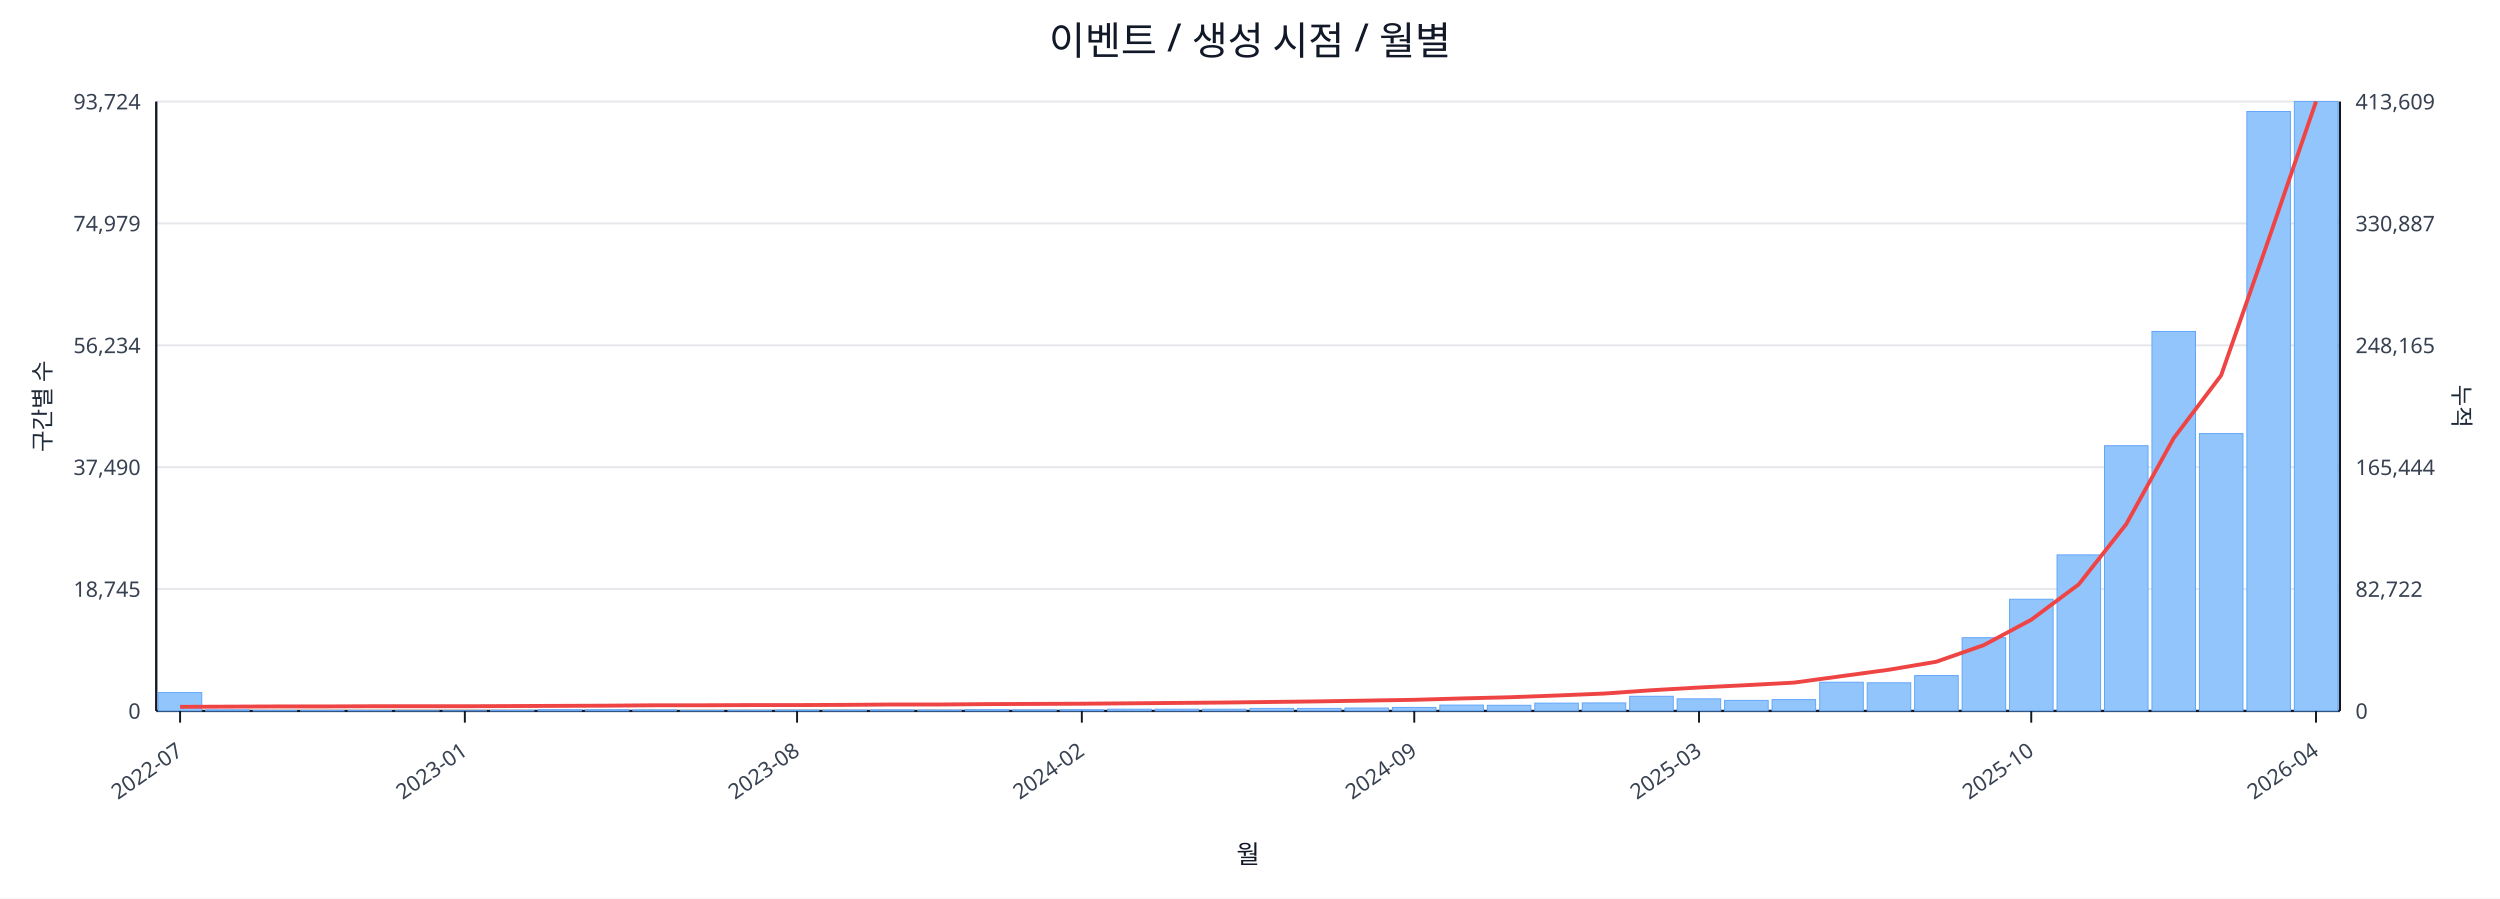
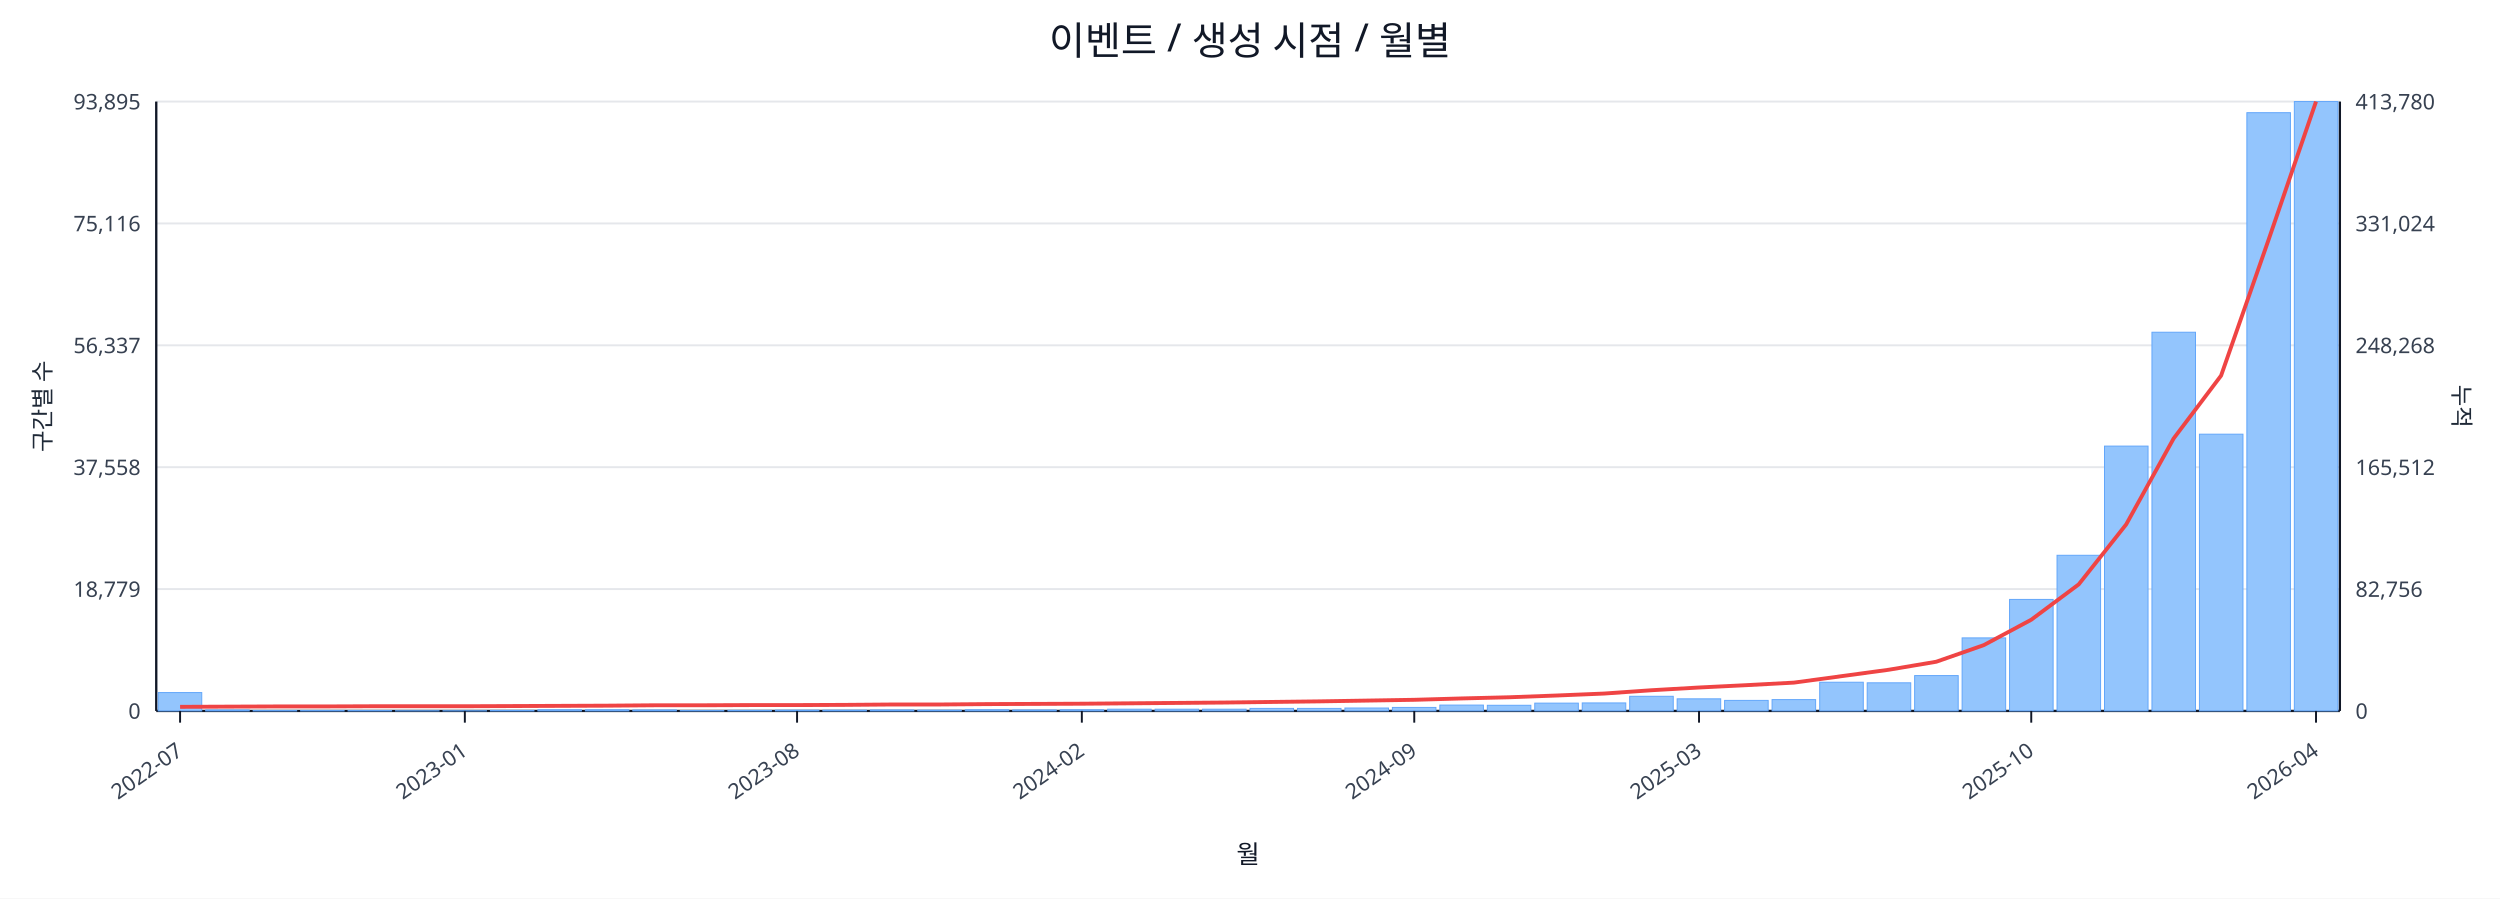
<svg xmlns="http://www.w3.org/2000/svg" width="1280" height="460" viewBox="0 0 1280 460">
  <rect x="0" y="0" width="100%" height="100%" fill="#ffffff" />
  <text x="640.0" y="28" font-size="20" text-anchor="middle" font-family="sans-serif" fill="#111827">이벤트 / 생성 시점 / 월별</text>
  <line x1="80.0" y1="52.0" x2="1198.0" y2="52.0" stroke="#e5e7eb" stroke-width="1" />
-   <text x="72.0" y="56.0" font-size="11" text-anchor="end" font-family="sans-serif" fill="#374151">93,724</text>
-   <text x="1206.0" y="56.0" font-size="11" text-anchor="start" font-family="sans-serif" fill="#374151">413,609</text>
+   <text x="72.0" y="56.0" font-size="11" text-anchor="end" font-family="sans-serif" fill="#374151">93,895</text>
+   <text x="1206.0" y="56.0" font-size="11" text-anchor="start" font-family="sans-serif" fill="#374151">413,780</text>
  <line x1="80.0" y1="114.4" x2="1198.0" y2="114.4" stroke="#e5e7eb" stroke-width="1" />
-   <text x="72.0" y="118.4" font-size="11" text-anchor="end" font-family="sans-serif" fill="#374151">74,979</text>
-   <text x="1206.0" y="118.4" font-size="11" text-anchor="start" font-family="sans-serif" fill="#374151">330,887</text>
+   <text x="72.0" y="118.4" font-size="11" text-anchor="end" font-family="sans-serif" fill="#374151">75,116</text>
+   <text x="1206.0" y="118.4" font-size="11" text-anchor="start" font-family="sans-serif" fill="#374151">331,024</text>
  <line x1="80.0" y1="176.8" x2="1198.0" y2="176.8" stroke="#e5e7eb" stroke-width="1" />
-   <text x="72.0" y="180.8" font-size="11" text-anchor="end" font-family="sans-serif" fill="#374151">56,234</text>
-   <text x="1206.0" y="180.8" font-size="11" text-anchor="start" font-family="sans-serif" fill="#374151">248,165</text>
+   <text x="72.0" y="180.8" font-size="11" text-anchor="end" font-family="sans-serif" fill="#374151">56,337</text>
+   <text x="1206.0" y="180.8" font-size="11" text-anchor="start" font-family="sans-serif" fill="#374151">248,268</text>
  <line x1="80.0" y1="239.2" x2="1198.0" y2="239.2" stroke="#e5e7eb" stroke-width="1" />
-   <text x="72.0" y="243.2" font-size="11" text-anchor="end" font-family="sans-serif" fill="#374151">37,490</text>
-   <text x="1206.0" y="243.2" font-size="11" text-anchor="start" font-family="sans-serif" fill="#374151">165,444</text>
+   <text x="72.0" y="243.2" font-size="11" text-anchor="end" font-family="sans-serif" fill="#374151">37,558</text>
+   <text x="1206.0" y="243.2" font-size="11" text-anchor="start" font-family="sans-serif" fill="#374151">165,512</text>
  <line x1="80.0" y1="301.6" x2="1198.0" y2="301.6" stroke="#e5e7eb" stroke-width="1" />
-   <text x="72.0" y="305.6" font-size="11" text-anchor="end" font-family="sans-serif" fill="#374151">18,745</text>
-   <text x="1206.0" y="305.6" font-size="11" text-anchor="start" font-family="sans-serif" fill="#374151">82,722</text>
+   <text x="72.0" y="305.6" font-size="11" text-anchor="end" font-family="sans-serif" fill="#374151">18,779</text>
+   <text x="1206.0" y="305.6" font-size="11" text-anchor="start" font-family="sans-serif" fill="#374151">82,756</text>
  <line x1="80.0" y1="364.0" x2="1198.0" y2="364.0" stroke="#e5e7eb" stroke-width="1" />
  <text x="72.0" y="368.0" font-size="11" text-anchor="end" font-family="sans-serif" fill="#374151">0</text>
  <text x="1206.0" y="368.0" font-size="11" text-anchor="start" font-family="sans-serif" fill="#374151">0</text>
  <line x1="80.0" y1="364.0" x2="1198.0" y2="364.0" stroke="#111827" stroke-width="1.2" />
  <line x1="80.0" y1="52.0" x2="80.0" y2="364.0" stroke="#111827" stroke-width="1.2" />
  <line x1="1198.0" y1="52.0" x2="1198.0" y2="364.0" stroke="#111827" stroke-width="1.2" />
  <rect x="81.0" y="354.6" width="22.3" height="9.4" fill="#93c5fd" stroke="#60a5fa" stroke-width="0.5" />
  <rect x="105.3" y="363.5" width="22.3" height="0.5" fill="#93c5fd" stroke="#60a5fa" stroke-width="0.5" />
  <rect x="129.6" y="363.8" width="22.3" height="0.2" fill="#93c5fd" stroke="#60a5fa" stroke-width="0.5" />
  <rect x="153.9" y="363.8" width="22.3" height="0.2" fill="#93c5fd" stroke="#60a5fa" stroke-width="0.5" />
  <rect x="178.2" y="363.8" width="22.3" height="0.2" fill="#93c5fd" stroke="#60a5fa" stroke-width="0.5" />
  <rect x="202.5" y="363.9" width="22.3" height="0.1" fill="#93c5fd" stroke="#60a5fa" stroke-width="0.5" />
  <rect x="226.8" y="363.9" width="22.3" height="0.1" fill="#93c5fd" stroke="#60a5fa" stroke-width="0.5" />
  <rect x="251.1" y="363.7" width="22.3" height="0.3" fill="#93c5fd" stroke="#60a5fa" stroke-width="0.5" />
  <rect x="275.4" y="363.4" width="22.3" height="0.6" fill="#93c5fd" stroke="#60a5fa" stroke-width="0.5" />
  <rect x="299.7" y="363.4" width="22.3" height="0.6" fill="#93c5fd" stroke="#60a5fa" stroke-width="0.5" />
  <rect x="324.0" y="363.5" width="22.3" height="0.5" fill="#93c5fd" stroke="#60a5fa" stroke-width="0.5" />
  <rect x="348.3" y="363.8" width="22.3" height="0.2" fill="#93c5fd" stroke="#60a5fa" stroke-width="0.5" />
  <rect x="372.7" y="363.7" width="22.3" height="0.3" fill="#93c5fd" stroke="#60a5fa" stroke-width="0.5" />
  <rect x="397.0" y="363.6" width="22.3" height="0.4" fill="#93c5fd" stroke="#60a5fa" stroke-width="0.5" />
  <rect x="421.3" y="363.6" width="22.3" height="0.4" fill="#93c5fd" stroke="#60a5fa" stroke-width="0.5" />
  <rect x="445.6" y="363.5" width="22.3" height="0.5" fill="#93c5fd" stroke="#60a5fa" stroke-width="0.5" />
  <rect x="469.9" y="363.6" width="22.3" height="0.4" fill="#93c5fd" stroke="#60a5fa" stroke-width="0.5" />
  <rect x="494.2" y="363.4" width="22.3" height="0.6" fill="#93c5fd" stroke="#60a5fa" stroke-width="0.5" />
  <rect x="518.5" y="363.5" width="22.3" height="0.5" fill="#93c5fd" stroke="#60a5fa" stroke-width="0.5" />
  <rect x="542.8" y="363.4" width="22.3" height="0.6" fill="#93c5fd" stroke="#60a5fa" stroke-width="0.5" />
  <rect x="567.1" y="363.1" width="22.3" height="0.9" fill="#93c5fd" stroke="#60a5fa" stroke-width="0.5" />
  <rect x="591.4" y="363.1" width="22.3" height="0.9" fill="#93c5fd" stroke="#60a5fa" stroke-width="0.5" />
  <rect x="615.7" y="363.1" width="22.3" height="0.9" fill="#93c5fd" stroke="#60a5fa" stroke-width="0.5" />
  <rect x="640.0" y="362.7" width="22.3" height="1.3" fill="#93c5fd" stroke="#60a5fa" stroke-width="0.5" />
  <rect x="664.3" y="362.7" width="22.3" height="1.3" fill="#93c5fd" stroke="#60a5fa" stroke-width="0.5" />
  <rect x="688.6" y="362.5" width="22.3" height="1.5" fill="#93c5fd" stroke="#60a5fa" stroke-width="0.5" />
  <rect x="712.9" y="362.2" width="22.3" height="1.8" fill="#93c5fd" stroke="#60a5fa" stroke-width="0.5" />
  <rect x="737.2" y="361.0" width="22.3" height="3.0" fill="#93c5fd" stroke="#60a5fa" stroke-width="0.5" />
  <rect x="761.5" y="361.1" width="22.3" height="2.9" fill="#93c5fd" stroke="#60a5fa" stroke-width="0.5" />
  <rect x="785.8" y="360.0" width="22.3" height="4.0" fill="#93c5fd" stroke="#60a5fa" stroke-width="0.5" />
  <rect x="810.1" y="359.9" width="22.3" height="4.1" fill="#93c5fd" stroke="#60a5fa" stroke-width="0.5" />
  <rect x="834.4" y="356.5" width="22.3" height="7.5" fill="#93c5fd" stroke="#60a5fa" stroke-width="0.5" />
  <rect x="858.7" y="357.8" width="22.3" height="6.2" fill="#93c5fd" stroke="#60a5fa" stroke-width="0.5" />
  <rect x="883.0" y="358.6" width="22.3" height="5.4" fill="#93c5fd" stroke="#60a5fa" stroke-width="0.5" />
  <rect x="907.3" y="358.2" width="22.3" height="5.8" fill="#93c5fd" stroke="#60a5fa" stroke-width="0.5" />
  <rect x="931.7" y="349.3" width="22.3" height="14.7" fill="#93c5fd" stroke="#60a5fa" stroke-width="0.5" />
  <rect x="956.0" y="349.6" width="22.3" height="14.4" fill="#93c5fd" stroke="#60a5fa" stroke-width="0.5" />
  <rect x="980.3" y="345.9" width="22.3" height="18.1" fill="#93c5fd" stroke="#60a5fa" stroke-width="0.5" />
-   <rect x="1004.6" y="326.5" width="22.3" height="37.5" fill="#93c5fd" stroke="#60a5fa" stroke-width="0.5" />
-   <rect x="1028.9" y="306.8" width="22.3" height="57.2" fill="#93c5fd" stroke="#60a5fa" stroke-width="0.5" />
-   <rect x="1053.2" y="284.1" width="22.3" height="79.9" fill="#93c5fd" stroke="#60a5fa" stroke-width="0.5" />
-   <rect x="1077.5" y="228.2" width="22.3" height="135.8" fill="#93c5fd" stroke="#60a5fa" stroke-width="0.5" />
-   <rect x="1101.8" y="169.7" width="22.3" height="194.3" fill="#93c5fd" stroke="#60a5fa" stroke-width="0.5" />
-   <rect x="1126.1" y="222.0" width="22.3" height="142.0" fill="#93c5fd" stroke="#60a5fa" stroke-width="0.5" />
-   <rect x="1150.4" y="57.1" width="22.3" height="306.9" fill="#93c5fd" stroke="#60a5fa" stroke-width="0.5" />
+   <rect x="1004.6" y="326.6" width="22.3" height="37.4" fill="#93c5fd" stroke="#60a5fa" stroke-width="0.5" />
+   <rect x="1028.9" y="306.9" width="22.3" height="57.1" fill="#93c5fd" stroke="#60a5fa" stroke-width="0.5" />
+   <rect x="1053.2" y="284.3" width="22.3" height="79.7" fill="#93c5fd" stroke="#60a5fa" stroke-width="0.5" />
+   <rect x="1077.5" y="228.4" width="22.3" height="135.6" fill="#93c5fd" stroke="#60a5fa" stroke-width="0.5" />
+   <rect x="1101.8" y="170.1" width="22.3" height="193.9" fill="#93c5fd" stroke="#60a5fa" stroke-width="0.5" />
+   <rect x="1126.1" y="222.3" width="22.3" height="141.7" fill="#93c5fd" stroke="#60a5fa" stroke-width="0.5" />
+   <rect x="1150.4" y="57.7" width="22.3" height="306.3" fill="#93c5fd" stroke="#60a5fa" stroke-width="0.5" />
  <rect x="1174.7" y="52.0" width="22.3" height="312.0" fill="#93c5fd" stroke="#60a5fa" stroke-width="0.5" />
-   <polyline fill="none" stroke="#ef4444" stroke-width="2" points="92.2,361.9 116.5,361.8 140.8,361.7 165.1,361.7 189.4,361.6 213.7,361.6 238.0,361.6 262.3,361.5 286.6,361.4 310.9,361.3 335.2,361.1 359.5,361.1 383.8,361.0 408.1,361.0 432.4,360.9 456.7,360.7 481.0,360.7 505.3,360.5 529.6,360.4 553.9,360.3 578.2,360.1 602.5,359.9 626.8,359.7 651.2,359.4 675.5,359.1 699.8,358.7 724.1,358.3 748.4,357.6 772.7,357.0 797.0,356.1 821.3,355.1 845.6,353.4 869.9,352.0 894.2,350.8 918.5,349.5 942.8,346.2 967.1,342.9 991.4,338.8 1015.7,330.3 1040.0,317.3 1064.3,299.2 1088.6,268.4 1112.9,224.4 1137.2,192.2 1161.5,122.7 1185.8,52.0" />
+   <polyline fill="none" stroke="#ef4444" stroke-width="2" points="92.2,361.9 116.5,361.8 140.8,361.7 165.1,361.7 189.4,361.6 213.7,361.6 238.0,361.6 262.3,361.5 286.6,361.4 310.9,361.3 335.2,361.1 359.5,361.1 383.8,361.0 408.1,361.0 432.4,360.9 456.7,360.7 481.0,360.7 505.3,360.5 529.6,360.4 553.9,360.3 578.2,360.1 602.5,359.9 626.8,359.7 651.2,359.4 675.5,359.1 699.8,358.7 724.1,358.3 748.4,357.6 772.7,357.0 797.0,356.1 821.3,355.1 845.6,353.4 869.9,352.0 894.2,350.8 918.5,349.5 942.8,346.2 967.1,342.9 991.4,338.8 1015.7,330.3 1040.0,317.3 1064.3,299.2 1088.6,268.5 1112.9,224.5 1137.2,192.3 1161.5,122.8 1185.8,52.0" />
  <line x1="92.2" y1="364.0" x2="92.2" y2="370.0" stroke="#111827" stroke-width="1" />
  <text x="94.2" y="386.0" font-size="11" text-anchor="end" transform="rotate(-35 94.2 386.0)" font-family="sans-serif" fill="#374151">2022-07</text>
  <line x1="238.0" y1="364.0" x2="238.0" y2="370.0" stroke="#111827" stroke-width="1" />
  <text x="240.0" y="386.0" font-size="11" text-anchor="end" transform="rotate(-35 240.0 386.0)" font-family="sans-serif" fill="#374151">2023-01</text>
  <line x1="408.1" y1="364.0" x2="408.1" y2="370.0" stroke="#111827" stroke-width="1" />
  <text x="410.1" y="386.0" font-size="11" text-anchor="end" transform="rotate(-35 410.1 386.0)" font-family="sans-serif" fill="#374151">2023-08</text>
  <line x1="553.9" y1="364.0" x2="553.9" y2="370.0" stroke="#111827" stroke-width="1" />
  <text x="555.9" y="386.0" font-size="11" text-anchor="end" transform="rotate(-35 555.9 386.0)" font-family="sans-serif" fill="#374151">2024-02</text>
  <line x1="724.1" y1="364.0" x2="724.1" y2="370.0" stroke="#111827" stroke-width="1" />
  <text x="726.1" y="386.0" font-size="11" text-anchor="end" transform="rotate(-35 726.1 386.0)" font-family="sans-serif" fill="#374151">2024-09</text>
  <line x1="869.9" y1="364.0" x2="869.9" y2="370.0" stroke="#111827" stroke-width="1" />
  <text x="871.9" y="386.0" font-size="11" text-anchor="end" transform="rotate(-35 871.9 386.0)" font-family="sans-serif" fill="#374151">2025-03</text>
  <line x1="1040.0" y1="364.0" x2="1040.0" y2="370.0" stroke="#111827" stroke-width="1" />
  <text x="1042.0" y="386.0" font-size="11" text-anchor="end" transform="rotate(-35 1042.0 386.0)" font-family="sans-serif" fill="#374151">2025-10</text>
  <line x1="1185.8" y1="364.0" x2="1185.8" y2="370.0" stroke="#111827" stroke-width="1" />
  <text x="1187.8" y="386.0" font-size="11" text-anchor="end" transform="rotate(-35 1187.8 386.0)" font-family="sans-serif" fill="#374151">2026-04</text>
  <text x="26" y="208.0" font-size="12" transform="rotate(-90 26 208.0)" text-anchor="middle" font-family="sans-serif" fill="#1f2937">구간별 수</text>
  <text x="1256.0" y="208.0" font-size="12" transform="rotate(90 1256.0 208.0)" text-anchor="middle" font-family="sans-serif" fill="#1f2937">누적</text>
  <text x="639.0" y="442.0" font-size="13" text-anchor="middle" font-family="sans-serif" fill="#111827">월</text>
</svg>
